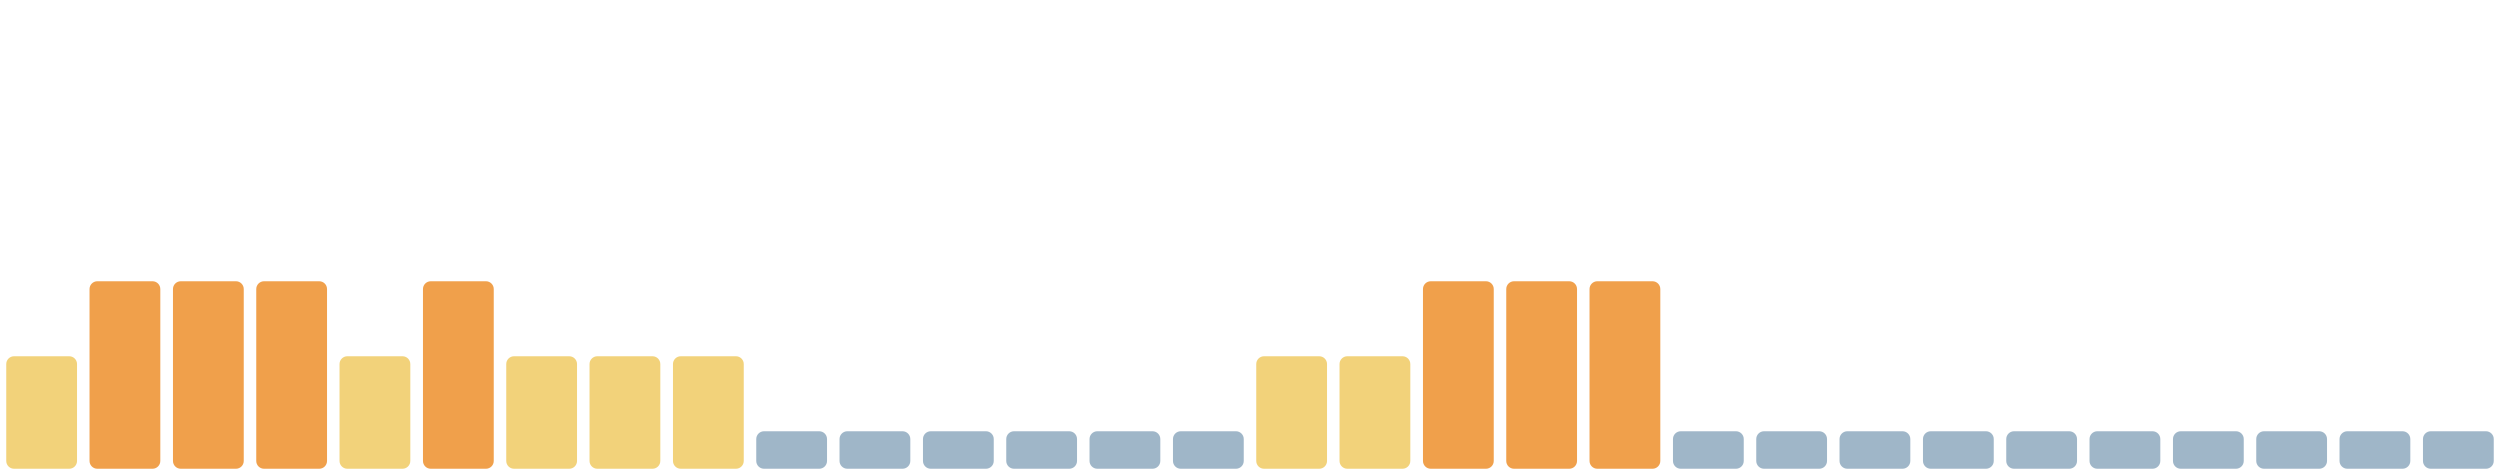
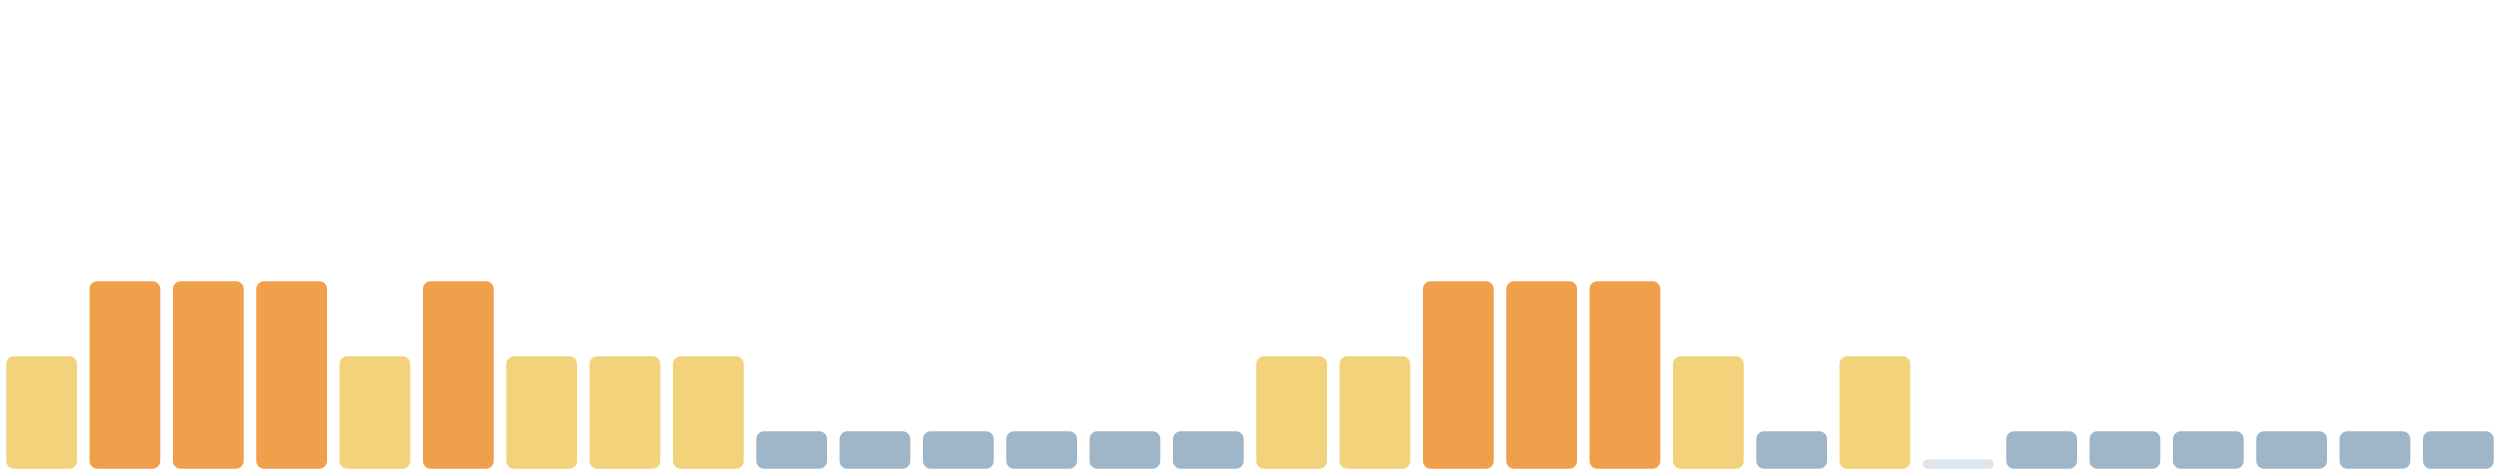
<svg xmlns="http://www.w3.org/2000/svg" viewBox="0 0 1600 300" width="1600" height="300" preserveAspectRatio="none" role="img" aria-label="Índice de huella climática de los últimos 30 días">
  <rect x="4.0" y="228" width="45.3" height="72" rx="5" fill="#f2d27a" />
  <rect x="57.3" y="180" width="45.3" height="120" rx="5" fill="#f0a04b" />
  <rect x="110.7" y="180" width="45.3" height="120" rx="5" fill="#f0a04b" />
  <rect x="164.0" y="180" width="45.3" height="120" rx="5" fill="#f0a04b" />
  <rect x="217.3" y="228" width="45.3" height="72" rx="5" fill="#f2d27a" />
  <rect x="270.7" y="180" width="45.3" height="120" rx="5" fill="#f0a04b" />
  <rect x="324.0" y="228" width="45.3" height="72" rx="5" fill="#f2d27a" />
  <rect x="377.3" y="228" width="45.3" height="72" rx="5" fill="#f2d27a" />
  <rect x="430.7" y="228" width="45.3" height="72" rx="5" fill="#f2d27a" />
  <rect x="484.0" y="276" width="45.3" height="24" rx="5" fill="#9fb6c8" />
  <rect x="537.3" y="276" width="45.3" height="24" rx="5" fill="#9fb6c8" />
  <rect x="590.7" y="276" width="45.3" height="24" rx="5" fill="#9fb6c8" />
  <rect x="644.0" y="276" width="45.3" height="24" rx="5" fill="#9fb6c8" />
  <rect x="697.3" y="276" width="45.3" height="24" rx="5" fill="#9fb6c8" />
  <rect x="750.7" y="276" width="45.3" height="24" rx="5" fill="#9fb6c8" />
  <rect x="804.0" y="228" width="45.3" height="72" rx="5" fill="#f2d27a" />
  <rect x="857.3" y="228" width="45.3" height="72" rx="5" fill="#f2d27a" />
  <rect x="910.7" y="180" width="45.3" height="120" rx="5" fill="#f0a04b" />
  <rect x="964.0" y="180" width="45.3" height="120" rx="5" fill="#f0a04b" />
  <rect x="1017.3" y="180" width="45.3" height="120" rx="5" fill="#f0a04b" />
-   <rect x="1070.7" y="276" width="45.3" height="24" rx="5" fill="#9fb6c8" />
+   <rect x="1070.7" y="228" width="45.3" height="72" rx="5" fill="#f2d27a" />
  <rect x="1124.0" y="276" width="45.3" height="24" rx="5" fill="#9fb6c8" />
-   <rect x="1177.3" y="276" width="45.3" height="24" rx="5" fill="#9fb6c8" />
-   <rect x="1230.7" y="276" width="45.3" height="24" rx="5" fill="#9fb6c8" />
+   <rect x="1177.3" y="228" width="45.3" height="72" rx="5" fill="#f2d27a" />
+   <rect x="1230.7" y="294" width="45.3" height="6" rx="3" fill="#9fb6c8" fill-opacity=".35" />
  <rect x="1284.0" y="276" width="45.3" height="24" rx="5" fill="#9fb6c8" />
  <rect x="1337.3" y="276" width="45.3" height="24" rx="5" fill="#9fb6c8" />
  <rect x="1390.7" y="276" width="45.3" height="24" rx="5" fill="#9fb6c8" />
  <rect x="1444.0" y="276" width="45.3" height="24" rx="5" fill="#9fb6c8" />
  <rect x="1497.3" y="276" width="45.3" height="24" rx="5" fill="#9fb6c8" />
  <rect x="1550.7" y="276" width="45.3" height="24" rx="5" fill="#9fb6c8" />
</svg>
